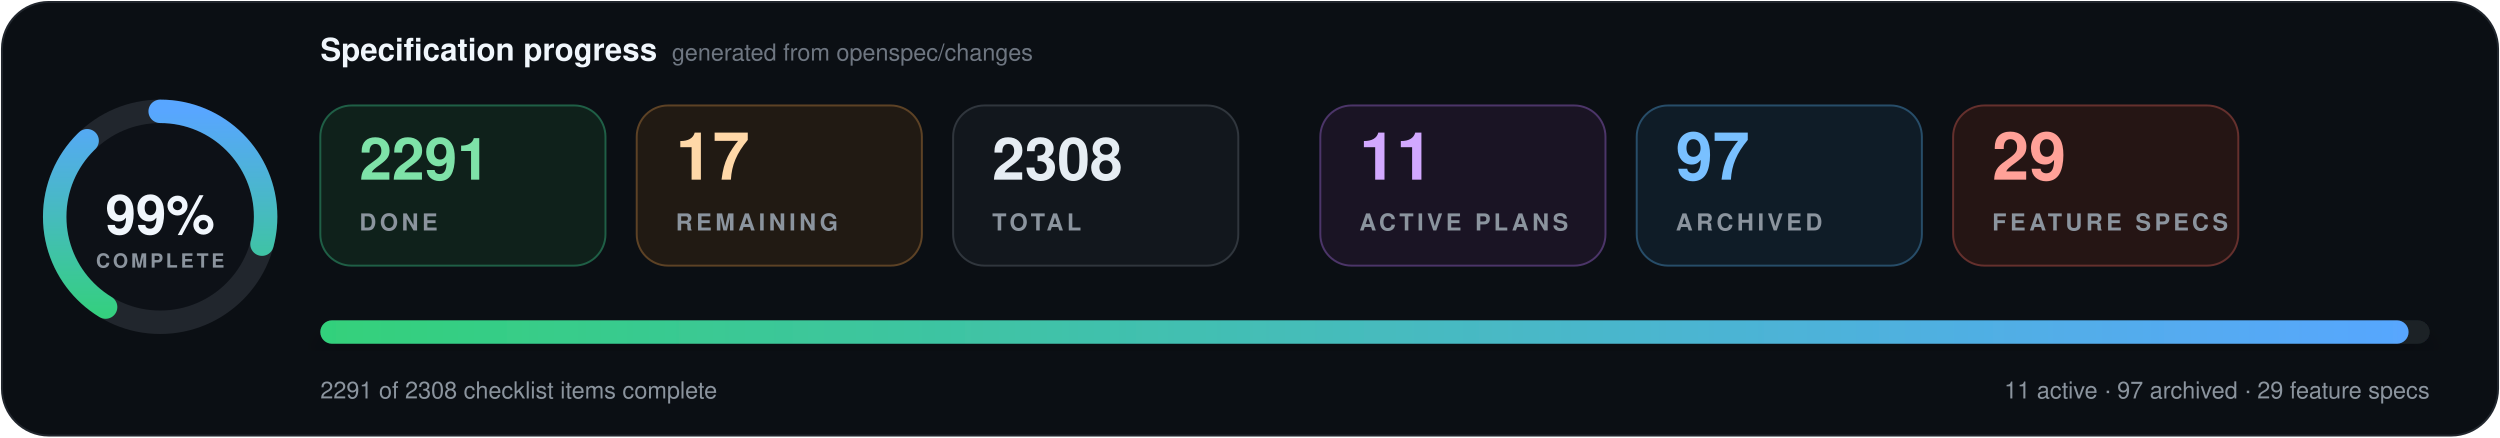
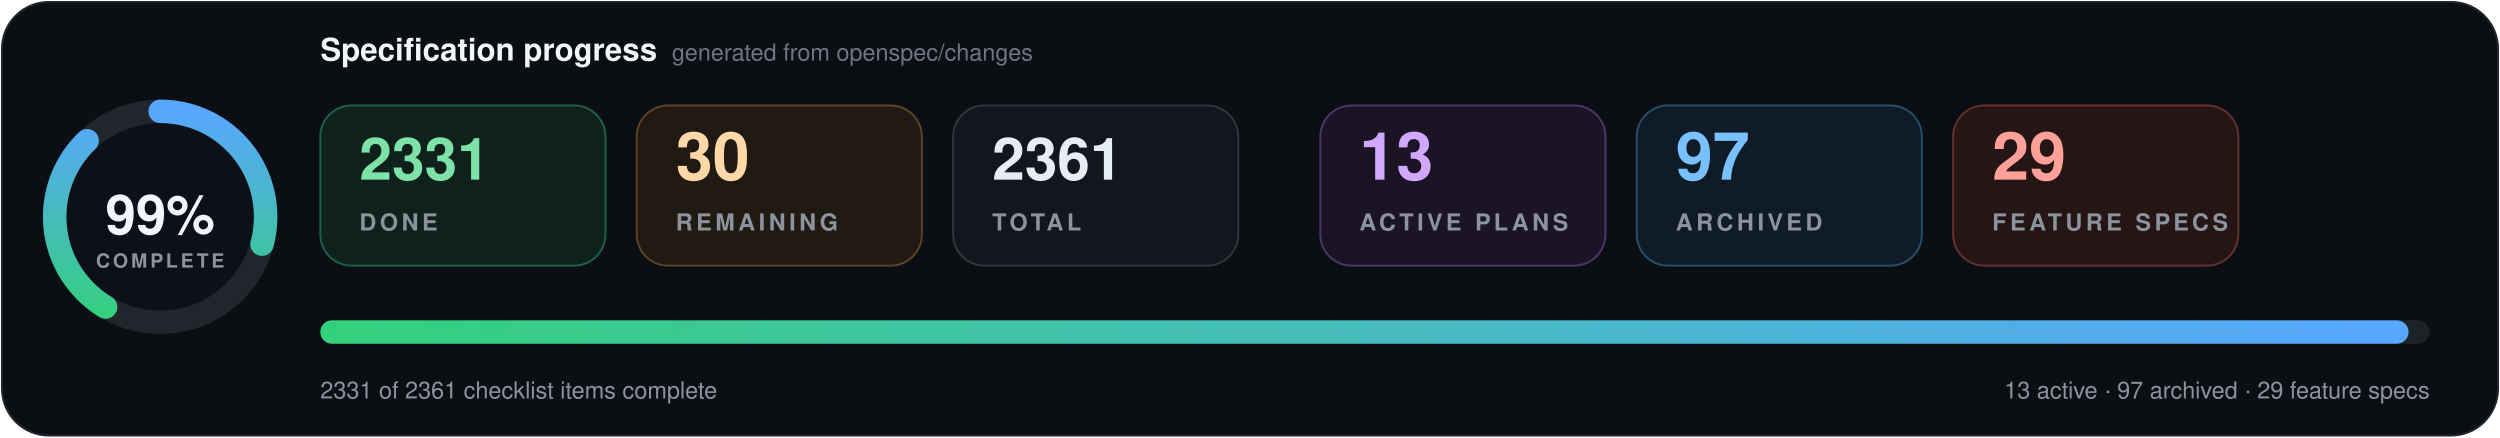
- <svg xmlns="http://www.w3.org/2000/svg" data-cache-version="1788759360" width="1280" height="224" viewBox="0 0 1280 224" role="img" aria-labelledby="title description" font-family="system-ui, -apple-system, BlinkMacSystemFont, 'Segoe UI', Helvetica, Arial, sans-serif" font-variant-numeric="tabular-nums">
+ <svg xmlns="http://www.w3.org/2000/svg" data-cache-version="1788811199" width="1280" height="224" viewBox="0 0 1280 224" role="img" aria-labelledby="title description" font-family="system-ui, -apple-system, BlinkMacSystemFont, 'Segoe UI', Helvetica, Arial, sans-serif" font-variant-numeric="tabular-nums">
  <defs>
    <linearGradient id="progress" x1="0" x2="1">
      <stop offset="0" stop-color="#33d17a" />
      <stop offset="1" stop-color="#58a6ff" />
    </linearGradient>
    <filter id="shadow" x="-10%" y="-20%" width="120%" height="150%">
      <feDropShadow dx="0" dy="7" stdDeviation="9" flood-color="#000" flood-opacity=".28" />
    </filter>
  </defs>
  <rect x="1" y="1" width="1278" height="222" rx="24" fill="#0b0f14" stroke="#21262d" />
  <g transform="translate(82 111)">
    <circle r="54" fill="#0d1117" stroke="#21262d" stroke-width="12" />
    <circle r="54" fill="none" stroke="url(#progress)" stroke-width="12" stroke-linecap="round" pathLength="100" stroke-dasharray="99 100" transform="rotate(-90)" />
    <text y="-1" text-anchor="middle" dominant-baseline="middle" fill="#f0f6fc" font-size="28" font-weight="800">99%</text>
    <text y="26" text-anchor="middle" fill="#8b949e" font-size="10" font-weight="700" letter-spacing="1.5">COMPLETE</text>
  </g>
  <text x="164" y="31" fill="#f0f6fc" font-size="16" font-weight="750">Specification progress</text>
  <text x="344" y="31" fill="#6e7681" font-size="12">generated from openspec/changes</text>
  <g transform="translate(164 54)">
    <rect width="146" height="82" rx="16" fill="#0f211b" stroke="#1f5f46" />
-     <text x="20" y="38" fill="#7ee2a8" font-size="30" font-weight="750">2291</text>
+     <text x="20" y="38" fill="#7ee2a8" font-size="30" font-weight="750">2331</text>
    <text x="20" y="64" fill="#8b949e" font-size="12" font-weight="700" letter-spacing="1.8">DONE</text>
  </g>
  <g transform="translate(326 54)">
    <rect width="146" height="82" rx="16" fill="#211a13" stroke="#5d4225" />
-     <text x="20" y="38" fill="#ffd8a8" font-size="34" font-weight="750">17</text>
+     <text x="20" y="38" fill="#ffd8a8" font-size="34" font-weight="750">30</text>
    <text x="20" y="64" fill="#8b949e" font-size="12" font-weight="700" letter-spacing="1.8">REMAINING</text>
  </g>
  <g transform="translate(488 54)">
    <rect width="146" height="82" rx="16" fill="#12171d" stroke="#30363d" />
-     <text x="20" y="38" fill="#e6edf3" font-size="30" font-weight="750">2308</text>
+     <text x="20" y="38" fill="#e6edf3" font-size="30" font-weight="750">2361</text>
    <text x="20" y="64" fill="#8b949e" font-size="12" font-weight="700" letter-spacing="1.8">TOTAL</text>
  </g>
  <g transform="translate(676 54)">
    <rect width="146" height="82" rx="16" fill="#1a1424" stroke="#4c3569" />
-     <text x="20" y="38" fill="#d2a8ff" font-size="34" font-weight="750">11</text>
+     <text x="20" y="38" fill="#d2a8ff" font-size="34" font-weight="750">13</text>
    <text x="20" y="64" fill="#8b949e" font-size="12" font-weight="700" letter-spacing="1.8">ACTIVE PLANS</text>
  </g>
  <g transform="translate(838 54)">
    <rect width="146" height="82" rx="16" fill="#0f1c27" stroke="#274d69" />
    <text x="20" y="38" fill="#79c0ff" font-size="34" font-weight="750">97</text>
    <text x="20" y="64" fill="#8b949e" font-size="12" font-weight="700" letter-spacing="1.8">ARCHIVED</text>
  </g>
  <g transform="translate(1000 54)">
    <rect width="146" height="82" rx="16" fill="#251514" stroke="#65302d" />
    <text x="20" y="38" fill="#ffa198" font-size="34" font-weight="750">29</text>
    <text x="20" y="64" fill="#8b949e" font-size="12" font-weight="700" letter-spacing="1.8">FEATURE SPECS</text>
  </g>
  <g filter="url(#shadow)">
    <rect x="164" y="164" width="1080" height="12" rx="6" fill="#1b2128" />
    <rect x="164" y="164" width="1069.2" height="12" rx="6" fill="url(#progress)" />
  </g>
-   <text x="164" y="204" fill="#8b949e" font-size="12">2291 of 2308 checklist items complete</text>
-   <text x="1244" y="204" text-anchor="end" fill="#8b949e" font-size="12">11 active · 97 archived · 29 feature specs</text>
+   <text x="164" y="204" fill="#8b949e" font-size="12">2331 of 2361 checklist items complete</text>
+   <text x="1244" y="204" text-anchor="end" fill="#8b949e" font-size="12">13 active · 97 archived · 29 feature specs</text>
</svg>
